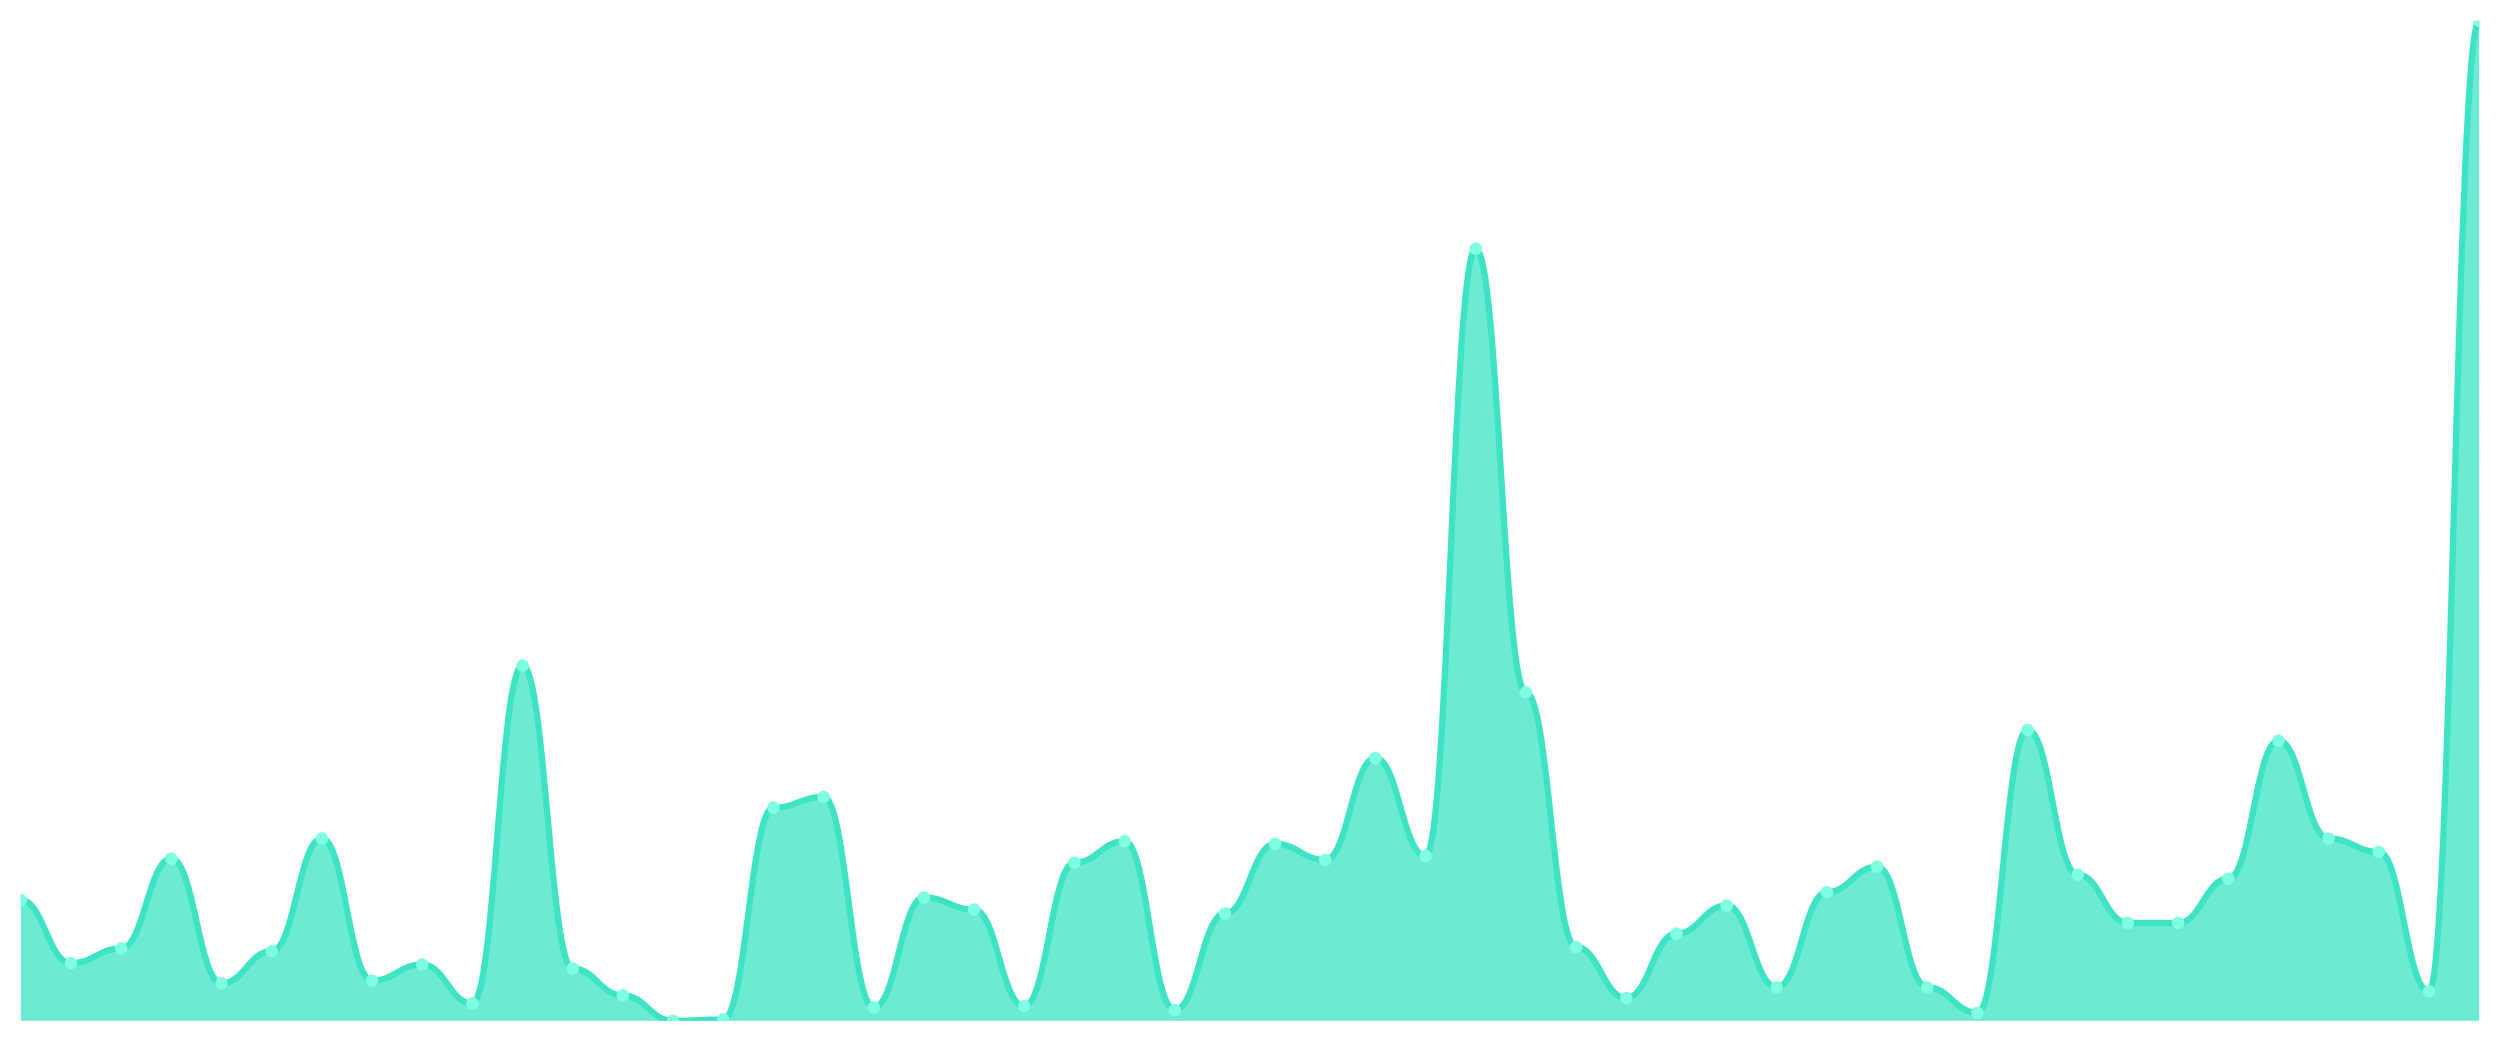
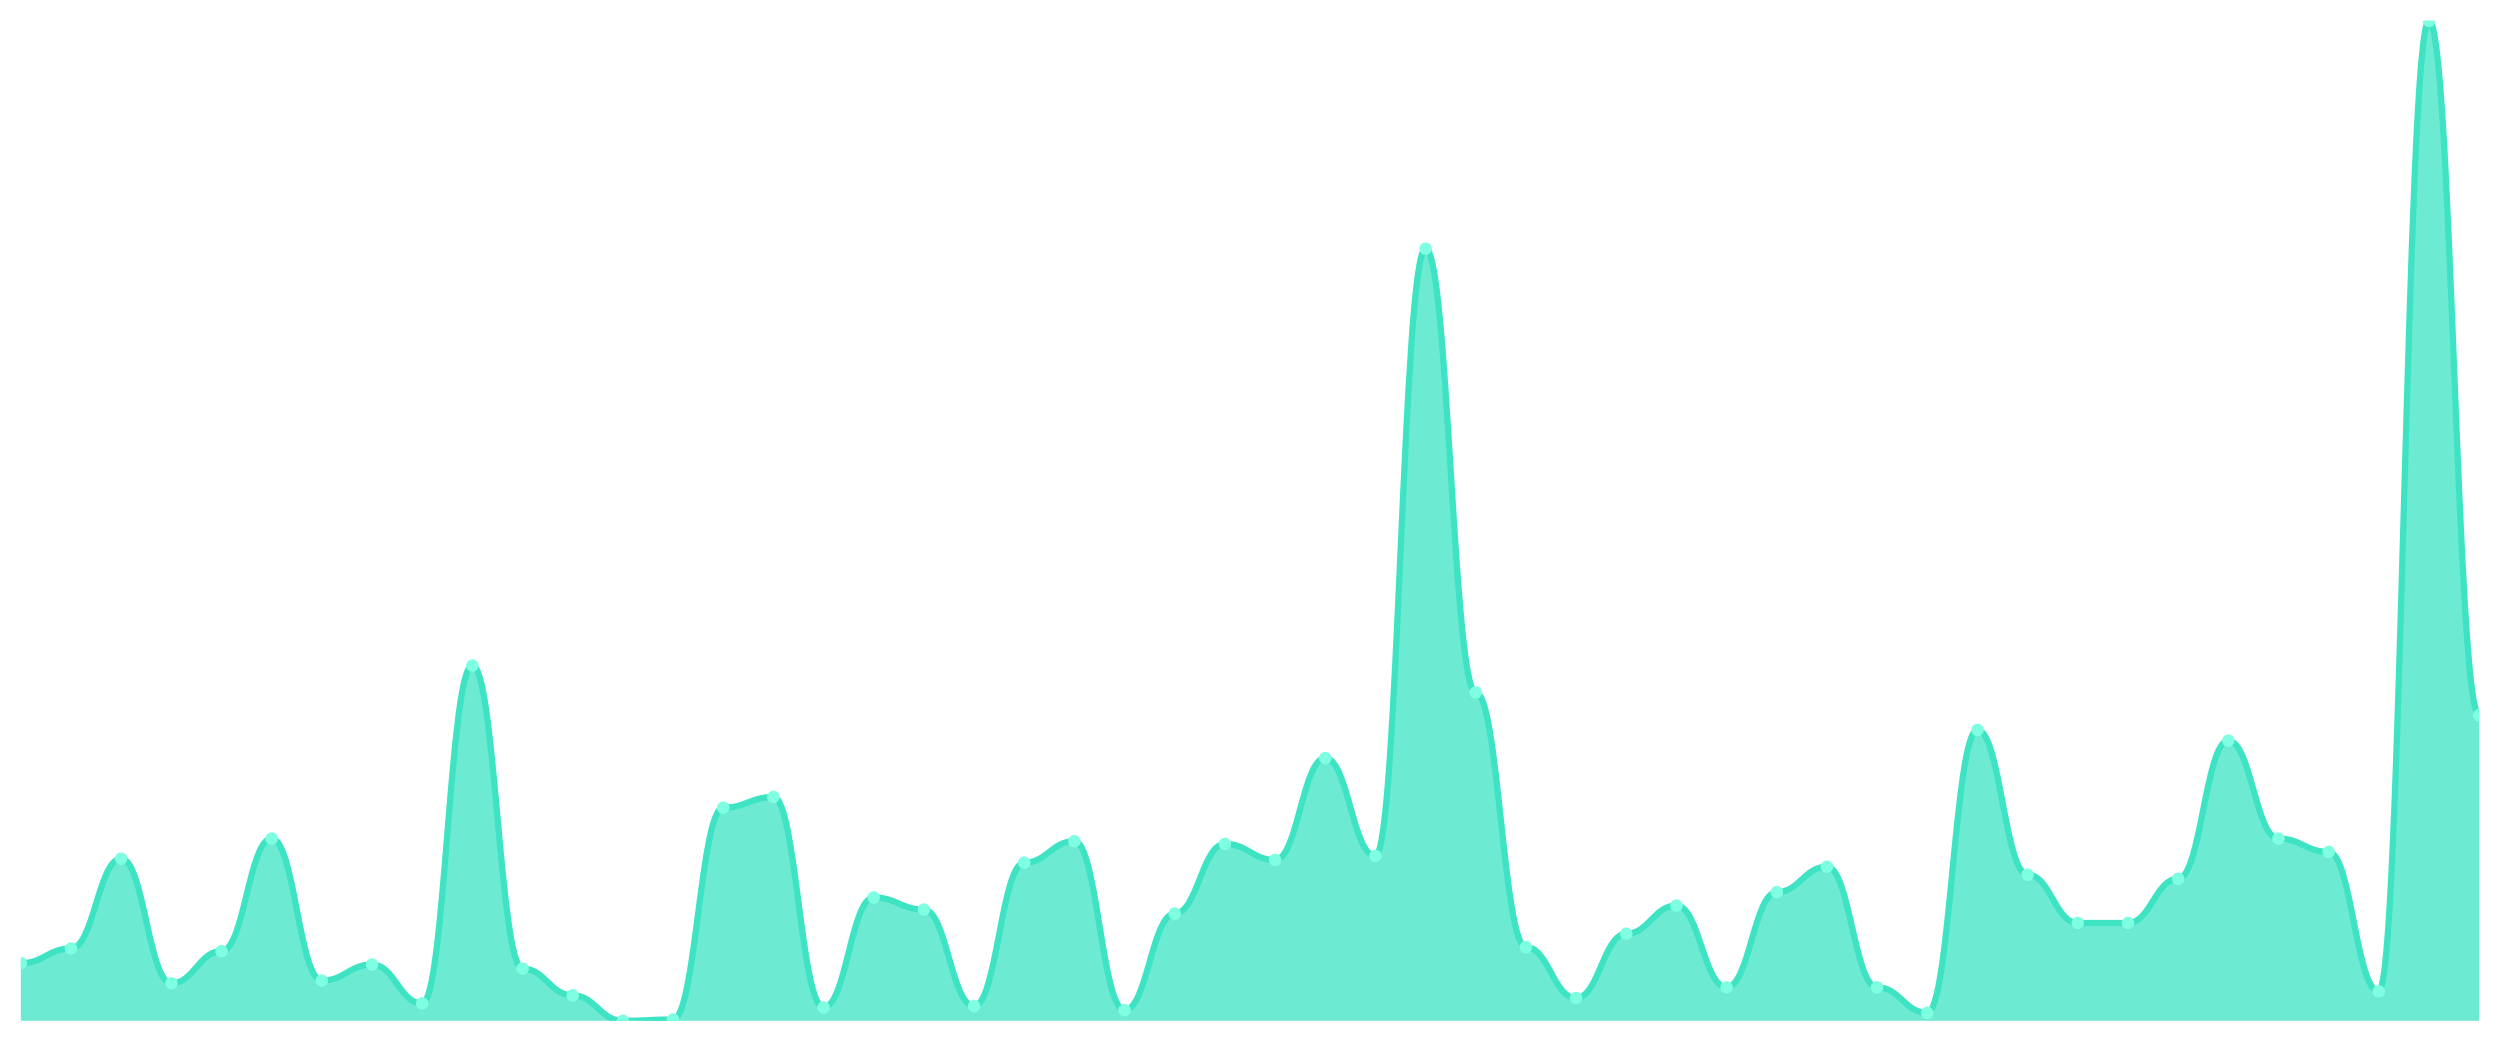
<svg xmlns="http://www.w3.org/2000/svg" viewBox="0 0 1200 500" width="1200" height="500">
  <defs>
    <clipPath id="c">
      <rect x="10" y="10" width="1180" height="480" />
    </clipPath>
  </defs>
  <rect width="1200" height="500" fill="none" />
  <g clip-path="url(#c)">
-     <path d="M 10,490 L 10,432.091 C 20.837,432.091 23.245,462.332 34.082,462.332 C 44.918,462.332 47.327,455.255 58.163,455.255 C 69,455.255 71.408,412.145 82.245,412.145 C 93.082,412.145 95.49,471.984 106.327,471.984 C 117.163,471.984 119.571,456.542 130.408,456.542 C 141.245,456.542 143.653,402.493 154.49,402.493 C 165.327,402.493 167.735,470.697 178.571,470.697 C 189.408,470.697 191.816,462.976 202.653,462.976 C 213.49,462.976 215.898,481.635 226.735,481.635 C 237.571,481.635 239.98,319.491 250.816,319.491 C 261.653,319.491 264.061,464.906 274.898,464.906 C 285.735,464.906 288.143,477.775 298.98,477.775 C 309.816,477.775 312.224,490 323.061,490 C 333.898,490 336.306,489.357 347.143,489.357 C 357.98,489.357 360.388,387.694 371.224,387.694 C 382.061,387.694 384.469,382.547 395.306,382.547 C 406.143,382.547 408.551,483.566 419.388,483.566 C 430.224,483.566 432.633,430.804 443.469,430.804 C 454.306,430.804 456.714,436.595 467.551,436.595 C 478.388,436.595 480.796,482.922 491.633,482.922 C 502.469,482.922 504.878,414.075 515.714,414.075 C 526.551,414.075 528.959,403.78 539.796,403.78 C 550.633,403.78 553.041,484.853 563.878,484.853 C 574.714,484.853 577.122,438.525 587.959,438.525 C 598.796,438.525 601.204,405.067 612.041,405.067 C 622.878,405.067 625.286,412.788 636.122,412.788 C 646.959,412.788 649.367,363.887 660.204,363.887 C 671.041,363.887 673.449,410.858 684.286,410.858 C 695.122,410.858 697.531,119.383 708.367,119.383 C 719.204,119.383 721.612,332.359 732.449,332.359 C 743.286,332.359 745.694,454.611 756.531,454.611 C 767.367,454.611 769.776,479.062 780.612,479.062 C 791.449,479.062 793.857,448.177 804.694,448.177 C 815.531,448.177 817.939,434.665 828.776,434.665 C 839.612,434.665 842.02,473.914 852.857,473.914 C 863.694,473.914 866.102,428.231 876.939,428.231 C 887.776,428.231 890.184,416.005 901.02,416.005 C 911.857,416.005 914.265,473.914 925.102,473.914 C 935.939,473.914 938.347,486.139 949.184,486.139 C 960.02,486.139 962.429,350.375 973.265,350.375 C 984.102,350.375 986.51,419.866 997.347,419.866 C 1008.184,419.866 1010.592,443.029 1021.429,443.029 C 1032.265,443.029 1034.673,443.029 1045.51,443.029 C 1056.347,443.029 1058.755,421.796 1069.592,421.796 C 1080.429,421.796 1082.837,355.523 1093.673,355.523 C 1104.51,355.523 1106.918,402.493 1117.755,402.493 C 1128.592,402.493 1131,408.928 1141.837,408.928 C 1152.673,408.928 1155.082,475.845 1165.918,475.845 C 1176.755,475.845 1179.163,10 1190,10 L 1190,490 Z" fill="rgba(61,227,195,0.75)" />
-     <path d="M 10,432.091 C 20.837,432.091 23.245,462.332 34.082,462.332 C 44.918,462.332 47.327,455.255 58.163,455.255 C 69,455.255 71.408,412.145 82.245,412.145 C 93.082,412.145 95.49,471.984 106.327,471.984 C 117.163,471.984 119.571,456.542 130.408,456.542 C 141.245,456.542 143.653,402.493 154.49,402.493 C 165.327,402.493 167.735,470.697 178.571,470.697 C 189.408,470.697 191.816,462.976 202.653,462.976 C 213.49,462.976 215.898,481.635 226.735,481.635 C 237.571,481.635 239.98,319.491 250.816,319.491 C 261.653,319.491 264.061,464.906 274.898,464.906 C 285.735,464.906 288.143,477.775 298.98,477.775 C 309.816,477.775 312.224,490 323.061,490 C 333.898,490 336.306,489.357 347.143,489.357 C 357.98,489.357 360.388,387.694 371.224,387.694 C 382.061,387.694 384.469,382.547 395.306,382.547 C 406.143,382.547 408.551,483.566 419.388,483.566 C 430.224,483.566 432.633,430.804 443.469,430.804 C 454.306,430.804 456.714,436.595 467.551,436.595 C 478.388,436.595 480.796,482.922 491.633,482.922 C 502.469,482.922 504.878,414.075 515.714,414.075 C 526.551,414.075 528.959,403.78 539.796,403.78 C 550.633,403.78 553.041,484.853 563.878,484.853 C 574.714,484.853 577.122,438.525 587.959,438.525 C 598.796,438.525 601.204,405.067 612.041,405.067 C 622.878,405.067 625.286,412.788 636.122,412.788 C 646.959,412.788 649.367,363.887 660.204,363.887 C 671.041,363.887 673.449,410.858 684.286,410.858 C 695.122,410.858 697.531,119.383 708.367,119.383 C 719.204,119.383 721.612,332.359 732.449,332.359 C 743.286,332.359 745.694,454.611 756.531,454.611 C 767.367,454.611 769.776,479.062 780.612,479.062 C 791.449,479.062 793.857,448.177 804.694,448.177 C 815.531,448.177 817.939,434.665 828.776,434.665 C 839.612,434.665 842.02,473.914 852.857,473.914 C 863.694,473.914 866.102,428.231 876.939,428.231 C 887.776,428.231 890.184,416.005 901.02,416.005 C 911.857,416.005 914.265,473.914 925.102,473.914 C 935.939,473.914 938.347,486.139 949.184,486.139 C 960.02,486.139 962.429,350.375 973.265,350.375 C 984.102,350.375 986.51,419.866 997.347,419.866 C 1008.184,419.866 1010.592,443.029 1021.429,443.029 C 1032.265,443.029 1034.673,443.029 1045.51,443.029 C 1056.347,443.029 1058.755,421.796 1069.592,421.796 C 1080.429,421.796 1082.837,355.523 1093.673,355.523 C 1104.51,355.523 1106.918,402.493 1117.755,402.493 C 1128.592,402.493 1131,408.928 1141.837,408.928 C 1152.673,408.928 1155.082,475.845 1165.918,475.845 C 1176.755,475.845 1179.163,10 1190,10" fill="none" stroke="#3de3c3" stroke-width="3" stroke-linecap="round" stroke-linejoin="round" />
-     <circle cx="10" cy="432.091" r="3" fill="#7fffe1" />
-     <circle cx="34.082" cy="462.332" r="3" fill="#7fffe1" />
-     <circle cx="58.163" cy="455.255" r="3" fill="#7fffe1" />
-     <circle cx="82.245" cy="412.145" r="3" fill="#7fffe1" />
-     <circle cx="106.327" cy="471.984" r="3" fill="#7fffe1" />
-     <circle cx="130.408" cy="456.542" r="3" fill="#7fffe1" />
-     <circle cx="154.49" cy="402.493" r="3" fill="#7fffe1" />
-     <circle cx="178.571" cy="470.697" r="3" fill="#7fffe1" />
-     <circle cx="202.653" cy="462.976" r="3" fill="#7fffe1" />
-     <circle cx="226.735" cy="481.635" r="3" fill="#7fffe1" />
-     <circle cx="250.816" cy="319.491" r="3" fill="#7fffe1" />
-     <circle cx="274.898" cy="464.906" r="3" fill="#7fffe1" />
-     <circle cx="298.98" cy="477.775" r="3" fill="#7fffe1" />
-     <circle cx="323.061" cy="490" r="3" fill="#7fffe1" />
-     <circle cx="347.143" cy="489.357" r="3" fill="#7fffe1" />
-     <circle cx="371.224" cy="387.694" r="3" fill="#7fffe1" />
-     <circle cx="395.306" cy="382.547" r="3" fill="#7fffe1" />
-     <circle cx="419.388" cy="483.566" r="3" fill="#7fffe1" />
-     <circle cx="443.469" cy="430.804" r="3" fill="#7fffe1" />
-     <circle cx="467.551" cy="436.595" r="3" fill="#7fffe1" />
-     <circle cx="491.633" cy="482.922" r="3" fill="#7fffe1" />
-     <circle cx="515.714" cy="414.075" r="3" fill="#7fffe1" />
-     <circle cx="539.796" cy="403.78" r="3" fill="#7fffe1" />
-     <circle cx="563.878" cy="484.853" r="3" fill="#7fffe1" />
-     <circle cx="587.959" cy="438.525" r="3" fill="#7fffe1" />
-     <circle cx="612.041" cy="405.067" r="3" fill="#7fffe1" />
-     <circle cx="636.122" cy="412.788" r="3" fill="#7fffe1" />
-     <circle cx="660.204" cy="363.887" r="3" fill="#7fffe1" />
-     <circle cx="684.286" cy="410.858" r="3" fill="#7fffe1" />
-     <circle cx="708.367" cy="119.383" r="3" fill="#7fffe1" />
-     <circle cx="732.449" cy="332.359" r="3" fill="#7fffe1" />
-     <circle cx="756.531" cy="454.611" r="3" fill="#7fffe1" />
-     <circle cx="780.612" cy="479.062" r="3" fill="#7fffe1" />
-     <circle cx="804.694" cy="448.177" r="3" fill="#7fffe1" />
-     <circle cx="828.776" cy="434.665" r="3" fill="#7fffe1" />
-     <circle cx="852.857" cy="473.914" r="3" fill="#7fffe1" />
-     <circle cx="876.939" cy="428.231" r="3" fill="#7fffe1" />
-     <circle cx="901.02" cy="416.005" r="3" fill="#7fffe1" />
-     <circle cx="925.102" cy="473.914" r="3" fill="#7fffe1" />
-     <circle cx="949.184" cy="486.139" r="3" fill="#7fffe1" />
-     <circle cx="973.265" cy="350.375" r="3" fill="#7fffe1" />
-     <circle cx="997.347" cy="419.866" r="3" fill="#7fffe1" />
+     <path d="M 10,490 L 10,462.332 C 20.837,462.332 23.245,455.255 34.082,455.255 C 44.918,455.255 47.327,412.145 58.163,412.145 C 69,412.145 71.408,471.984 82.245,471.984 C 93.082,471.984 95.49,456.542 106.327,456.542 C 117.163,456.542 119.571,402.493 130.408,402.493 C 141.245,402.493 143.653,470.697 154.49,470.697 C 165.327,470.697 167.735,462.976 178.571,462.976 C 189.408,462.976 191.816,481.635 202.653,481.635 C 213.49,481.635 215.898,319.491 226.735,319.491 C 237.571,319.491 239.98,464.906 250.816,464.906 C 261.653,464.906 264.061,477.775 274.898,477.775 C 285.735,477.775 288.143,490 298.98,490 C 309.816,490 312.224,489.357 323.061,489.357 C 333.898,489.357 336.306,387.694 347.143,387.694 C 357.98,387.694 360.388,382.547 371.224,382.547 C 382.061,382.547 384.469,483.566 395.306,483.566 C 406.143,483.566 408.551,430.804 419.388,430.804 C 430.224,430.804 432.633,436.595 443.469,436.595 C 454.306,436.595 456.714,482.922 467.551,482.922 C 478.388,482.922 480.796,414.075 491.633,414.075 C 502.469,414.075 504.878,403.78 515.714,403.78 C 526.551,403.78 528.959,484.853 539.796,484.853 C 550.633,484.853 553.041,438.525 563.878,438.525 C 574.714,438.525 577.122,405.067 587.959,405.067 C 598.796,405.067 601.204,412.788 612.041,412.788 C 622.878,412.788 625.286,363.887 636.122,363.887 C 646.959,363.887 649.367,410.858 660.204,410.858 C 671.041,410.858 673.449,119.383 684.286,119.383 C 695.122,119.383 697.531,332.359 708.367,332.359 C 719.204,332.359 721.612,454.611 732.449,454.611 C 743.286,454.611 745.694,479.062 756.531,479.062 C 767.367,479.062 769.776,448.177 780.612,448.177 C 791.449,448.177 793.857,434.665 804.694,434.665 C 815.531,434.665 817.939,473.914 828.776,473.914 C 839.612,473.914 842.02,428.231 852.857,428.231 C 863.694,428.231 866.102,416.005 876.939,416.005 C 887.776,416.005 890.184,473.914 901.02,473.914 C 911.857,473.914 914.265,486.139 925.102,486.139 C 935.939,486.139 938.347,350.375 949.184,350.375 C 960.02,350.375 962.429,419.866 973.265,419.866 C 984.102,419.866 986.51,443.029 997.347,443.029 C 1008.184,443.029 1010.592,443.029 1021.429,443.029 C 1032.265,443.029 1034.673,421.796 1045.51,421.796 C 1056.347,421.796 1058.755,355.523 1069.592,355.523 C 1080.429,355.523 1082.837,402.493 1093.673,402.493 C 1104.51,402.493 1106.918,408.928 1117.755,408.928 C 1128.592,408.928 1131,475.845 1141.837,475.845 C 1152.673,475.845 1155.082,10 1165.918,10 C 1176.755,10 1179.163,343.298 1190,343.298 L 1190,490 Z" fill="rgba(61,227,195,0.75)" />
+     <path d="M 10,462.332 C 20.837,462.332 23.245,455.255 34.082,455.255 C 44.918,455.255 47.327,412.145 58.163,412.145 C 69,412.145 71.408,471.984 82.245,471.984 C 93.082,471.984 95.49,456.542 106.327,456.542 C 117.163,456.542 119.571,402.493 130.408,402.493 C 141.245,402.493 143.653,470.697 154.49,470.697 C 165.327,470.697 167.735,462.976 178.571,462.976 C 189.408,462.976 191.816,481.635 202.653,481.635 C 213.49,481.635 215.898,319.491 226.735,319.491 C 237.571,319.491 239.98,464.906 250.816,464.906 C 261.653,464.906 264.061,477.775 274.898,477.775 C 285.735,477.775 288.143,490 298.98,490 C 309.816,490 312.224,489.357 323.061,489.357 C 333.898,489.357 336.306,387.694 347.143,387.694 C 357.98,387.694 360.388,382.547 371.224,382.547 C 382.061,382.547 384.469,483.566 395.306,483.566 C 406.143,483.566 408.551,430.804 419.388,430.804 C 430.224,430.804 432.633,436.595 443.469,436.595 C 454.306,436.595 456.714,482.922 467.551,482.922 C 478.388,482.922 480.796,414.075 491.633,414.075 C 502.469,414.075 504.878,403.78 515.714,403.78 C 526.551,403.78 528.959,484.853 539.796,484.853 C 550.633,484.853 553.041,438.525 563.878,438.525 C 574.714,438.525 577.122,405.067 587.959,405.067 C 598.796,405.067 601.204,412.788 612.041,412.788 C 622.878,412.788 625.286,363.887 636.122,363.887 C 646.959,363.887 649.367,410.858 660.204,410.858 C 671.041,410.858 673.449,119.383 684.286,119.383 C 695.122,119.383 697.531,332.359 708.367,332.359 C 719.204,332.359 721.612,454.611 732.449,454.611 C 743.286,454.611 745.694,479.062 756.531,479.062 C 767.367,479.062 769.776,448.177 780.612,448.177 C 791.449,448.177 793.857,434.665 804.694,434.665 C 815.531,434.665 817.939,473.914 828.776,473.914 C 839.612,473.914 842.02,428.231 852.857,428.231 C 863.694,428.231 866.102,416.005 876.939,416.005 C 887.776,416.005 890.184,473.914 901.02,473.914 C 911.857,473.914 914.265,486.139 925.102,486.139 C 935.939,486.139 938.347,350.375 949.184,350.375 C 960.02,350.375 962.429,419.866 973.265,419.866 C 984.102,419.866 986.51,443.029 997.347,443.029 C 1008.184,443.029 1010.592,443.029 1021.429,443.029 C 1032.265,443.029 1034.673,421.796 1045.51,421.796 C 1056.347,421.796 1058.755,355.523 1069.592,355.523 C 1080.429,355.523 1082.837,402.493 1093.673,402.493 C 1104.51,402.493 1106.918,408.928 1117.755,408.928 C 1128.592,408.928 1131,475.845 1141.837,475.845 C 1152.673,475.845 1155.082,10 1165.918,10 C 1176.755,10 1179.163,343.298 1190,343.298" fill="none" stroke="#3de3c3" stroke-width="3" stroke-linecap="round" stroke-linejoin="round" />
+     <circle cx="10" cy="462.332" r="3" fill="#7fffe1" />
+     <circle cx="34.082" cy="455.255" r="3" fill="#7fffe1" />
+     <circle cx="58.163" cy="412.145" r="3" fill="#7fffe1" />
+     <circle cx="82.245" cy="471.984" r="3" fill="#7fffe1" />
+     <circle cx="106.327" cy="456.542" r="3" fill="#7fffe1" />
+     <circle cx="130.408" cy="402.493" r="3" fill="#7fffe1" />
+     <circle cx="154.49" cy="470.697" r="3" fill="#7fffe1" />
+     <circle cx="178.571" cy="462.976" r="3" fill="#7fffe1" />
+     <circle cx="202.653" cy="481.635" r="3" fill="#7fffe1" />
+     <circle cx="226.735" cy="319.491" r="3" fill="#7fffe1" />
+     <circle cx="250.816" cy="464.906" r="3" fill="#7fffe1" />
+     <circle cx="274.898" cy="477.775" r="3" fill="#7fffe1" />
+     <circle cx="298.98" cy="490" r="3" fill="#7fffe1" />
+     <circle cx="323.061" cy="489.357" r="3" fill="#7fffe1" />
+     <circle cx="347.143" cy="387.694" r="3" fill="#7fffe1" />
+     <circle cx="371.224" cy="382.547" r="3" fill="#7fffe1" />
+     <circle cx="395.306" cy="483.566" r="3" fill="#7fffe1" />
+     <circle cx="419.388" cy="430.804" r="3" fill="#7fffe1" />
+     <circle cx="443.469" cy="436.595" r="3" fill="#7fffe1" />
+     <circle cx="467.551" cy="482.922" r="3" fill="#7fffe1" />
+     <circle cx="491.633" cy="414.075" r="3" fill="#7fffe1" />
+     <circle cx="515.714" cy="403.78" r="3" fill="#7fffe1" />
+     <circle cx="539.796" cy="484.853" r="3" fill="#7fffe1" />
+     <circle cx="563.878" cy="438.525" r="3" fill="#7fffe1" />
+     <circle cx="587.959" cy="405.067" r="3" fill="#7fffe1" />
+     <circle cx="612.041" cy="412.788" r="3" fill="#7fffe1" />
+     <circle cx="636.122" cy="363.887" r="3" fill="#7fffe1" />
+     <circle cx="660.204" cy="410.858" r="3" fill="#7fffe1" />
+     <circle cx="684.286" cy="119.383" r="3" fill="#7fffe1" />
+     <circle cx="708.367" cy="332.359" r="3" fill="#7fffe1" />
+     <circle cx="732.449" cy="454.611" r="3" fill="#7fffe1" />
+     <circle cx="756.531" cy="479.062" r="3" fill="#7fffe1" />
+     <circle cx="780.612" cy="448.177" r="3" fill="#7fffe1" />
+     <circle cx="804.694" cy="434.665" r="3" fill="#7fffe1" />
+     <circle cx="828.776" cy="473.914" r="3" fill="#7fffe1" />
+     <circle cx="852.857" cy="428.231" r="3" fill="#7fffe1" />
+     <circle cx="876.939" cy="416.005" r="3" fill="#7fffe1" />
+     <circle cx="901.02" cy="473.914" r="3" fill="#7fffe1" />
+     <circle cx="925.102" cy="486.139" r="3" fill="#7fffe1" />
+     <circle cx="949.184" cy="350.375" r="3" fill="#7fffe1" />
+     <circle cx="973.265" cy="419.866" r="3" fill="#7fffe1" />
+     <circle cx="997.347" cy="443.029" r="3" fill="#7fffe1" />
    <circle cx="1021.429" cy="443.029" r="3" fill="#7fffe1" />
-     <circle cx="1045.51" cy="443.029" r="3" fill="#7fffe1" />
-     <circle cx="1069.592" cy="421.796" r="3" fill="#7fffe1" />
-     <circle cx="1093.673" cy="355.523" r="3" fill="#7fffe1" />
-     <circle cx="1117.755" cy="402.493" r="3" fill="#7fffe1" />
-     <circle cx="1141.837" cy="408.928" r="3" fill="#7fffe1" />
-     <circle cx="1165.918" cy="475.845" r="3" fill="#7fffe1" />
-     <circle cx="1190" cy="10" r="3" fill="#7fffe1" />
+     <circle cx="1045.51" cy="421.796" r="3" fill="#7fffe1" />
+     <circle cx="1069.592" cy="355.523" r="3" fill="#7fffe1" />
+     <circle cx="1093.673" cy="402.493" r="3" fill="#7fffe1" />
+     <circle cx="1117.755" cy="408.928" r="3" fill="#7fffe1" />
+     <circle cx="1141.837" cy="475.845" r="3" fill="#7fffe1" />
+     <circle cx="1165.918" cy="10" r="3" fill="#7fffe1" />
+     <circle cx="1190" cy="343.298" r="3" fill="#7fffe1" />
  </g>
</svg>
